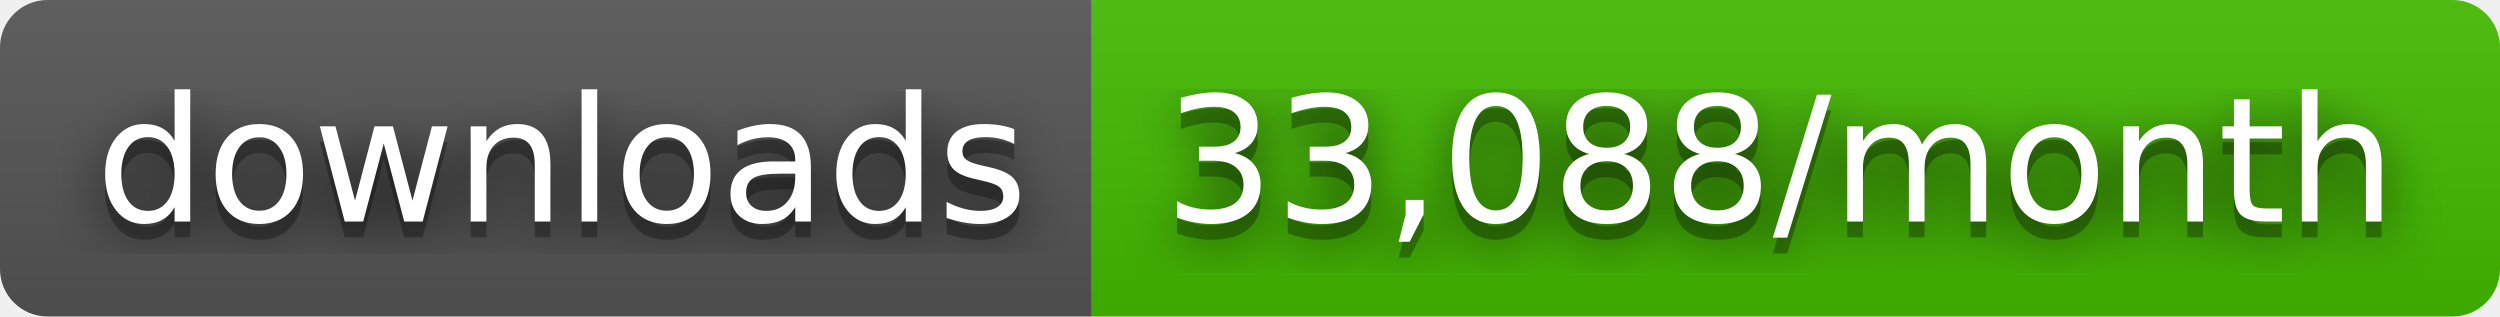
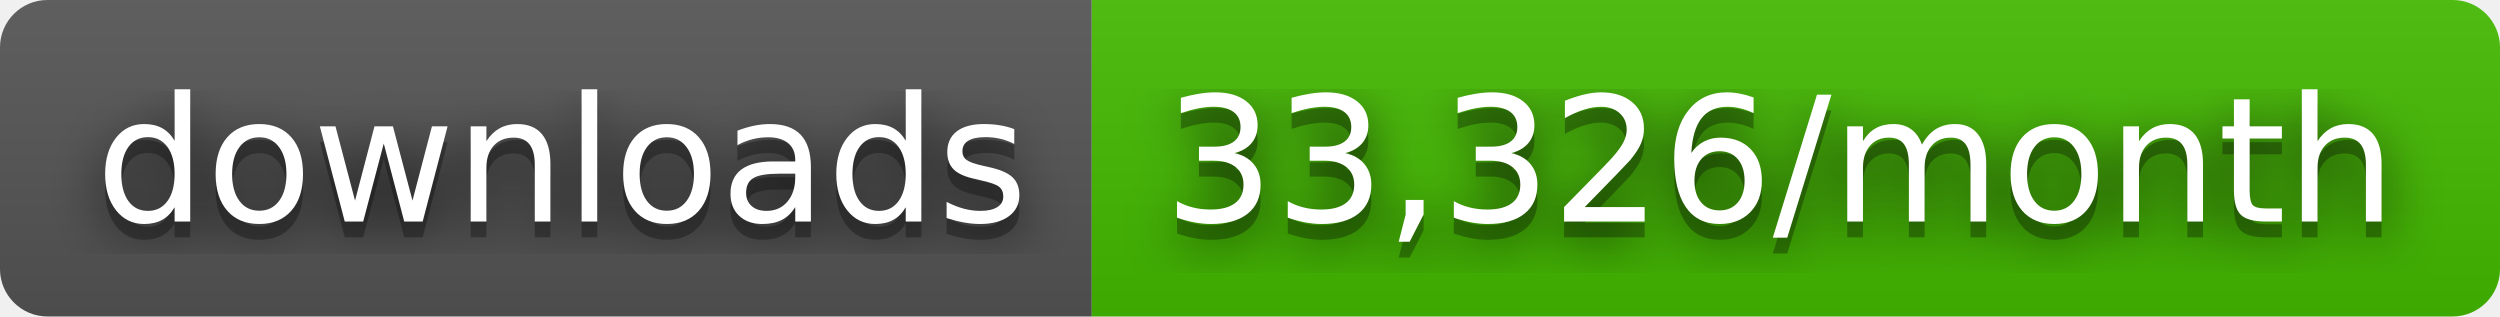
- <svg xmlns="http://www.w3.org/2000/svg" width="158" height="20" role="img" aria-label="downloads: 33,088/month">
+ <svg xmlns="http://www.w3.org/2000/svg" width="158" height="20" role="img" aria-label="downloads: 33,326/month">
  <filter id="blur">
    <feGaussianBlur stdDeviation="16" />
  </filter>
  <linearGradient id="s" x2="0" y2="100%">
    <stop offset="0" stop-color="#bbb" stop-opacity=".1" />
    <stop offset="1" stop-opacity=".1" />
  </linearGradient>
  <clipPath id="r">
    <rect width="158" height="20" rx="3" />
  </clipPath>
  <g clip-path="url(#r)">
    <rect width="69" height="20" fill="#555" />
    <rect x="69" width="89" height="20" fill="#4b0" />
    <rect width="158" height="20" fill="url(#s)" />
  </g>
  <g fill="#fff" text-anchor="middle" font-family="Verdana,Geneva,DejaVu Sans,sans-serif" text-rendering="geometricPrecision" font-size="110">
    <g transform="scale(.1)">
      <g aria-hidden="true" fill="#010101">
        <text x="355" y="150" fill-opacity=".8" filter="url(#blur)" textLength="590">downloads</text>
        <text x="355" y="150" fill-opacity=".3" textLength="590">downloads</text>
      </g>
      <text x="355" y="140" textLength="590">downloads</text>
    </g>
    <g transform="scale(.1)">
      <g aria-hidden="true" fill="#010101">
-         <text x="1125" y="150" fill-opacity=".8" filter="url(#blur)" textLength="790">33,088/month</text>
-         <text x="1125" y="150" fill-opacity=".3" textLength="790">33,088/month</text>
+         <text x="1125" y="150" fill-opacity=".8" filter="url(#blur)" textLength="790">33,326/month</text>
+         <text x="1125" y="150" fill-opacity=".3" textLength="790">33,326/month</text>
      </g>
-       <text x="1125" y="140" textLength="790">33,088/month</text>
+       <text x="1125" y="140" textLength="790">33,326/month</text>
    </g>
  </g>
</svg>
